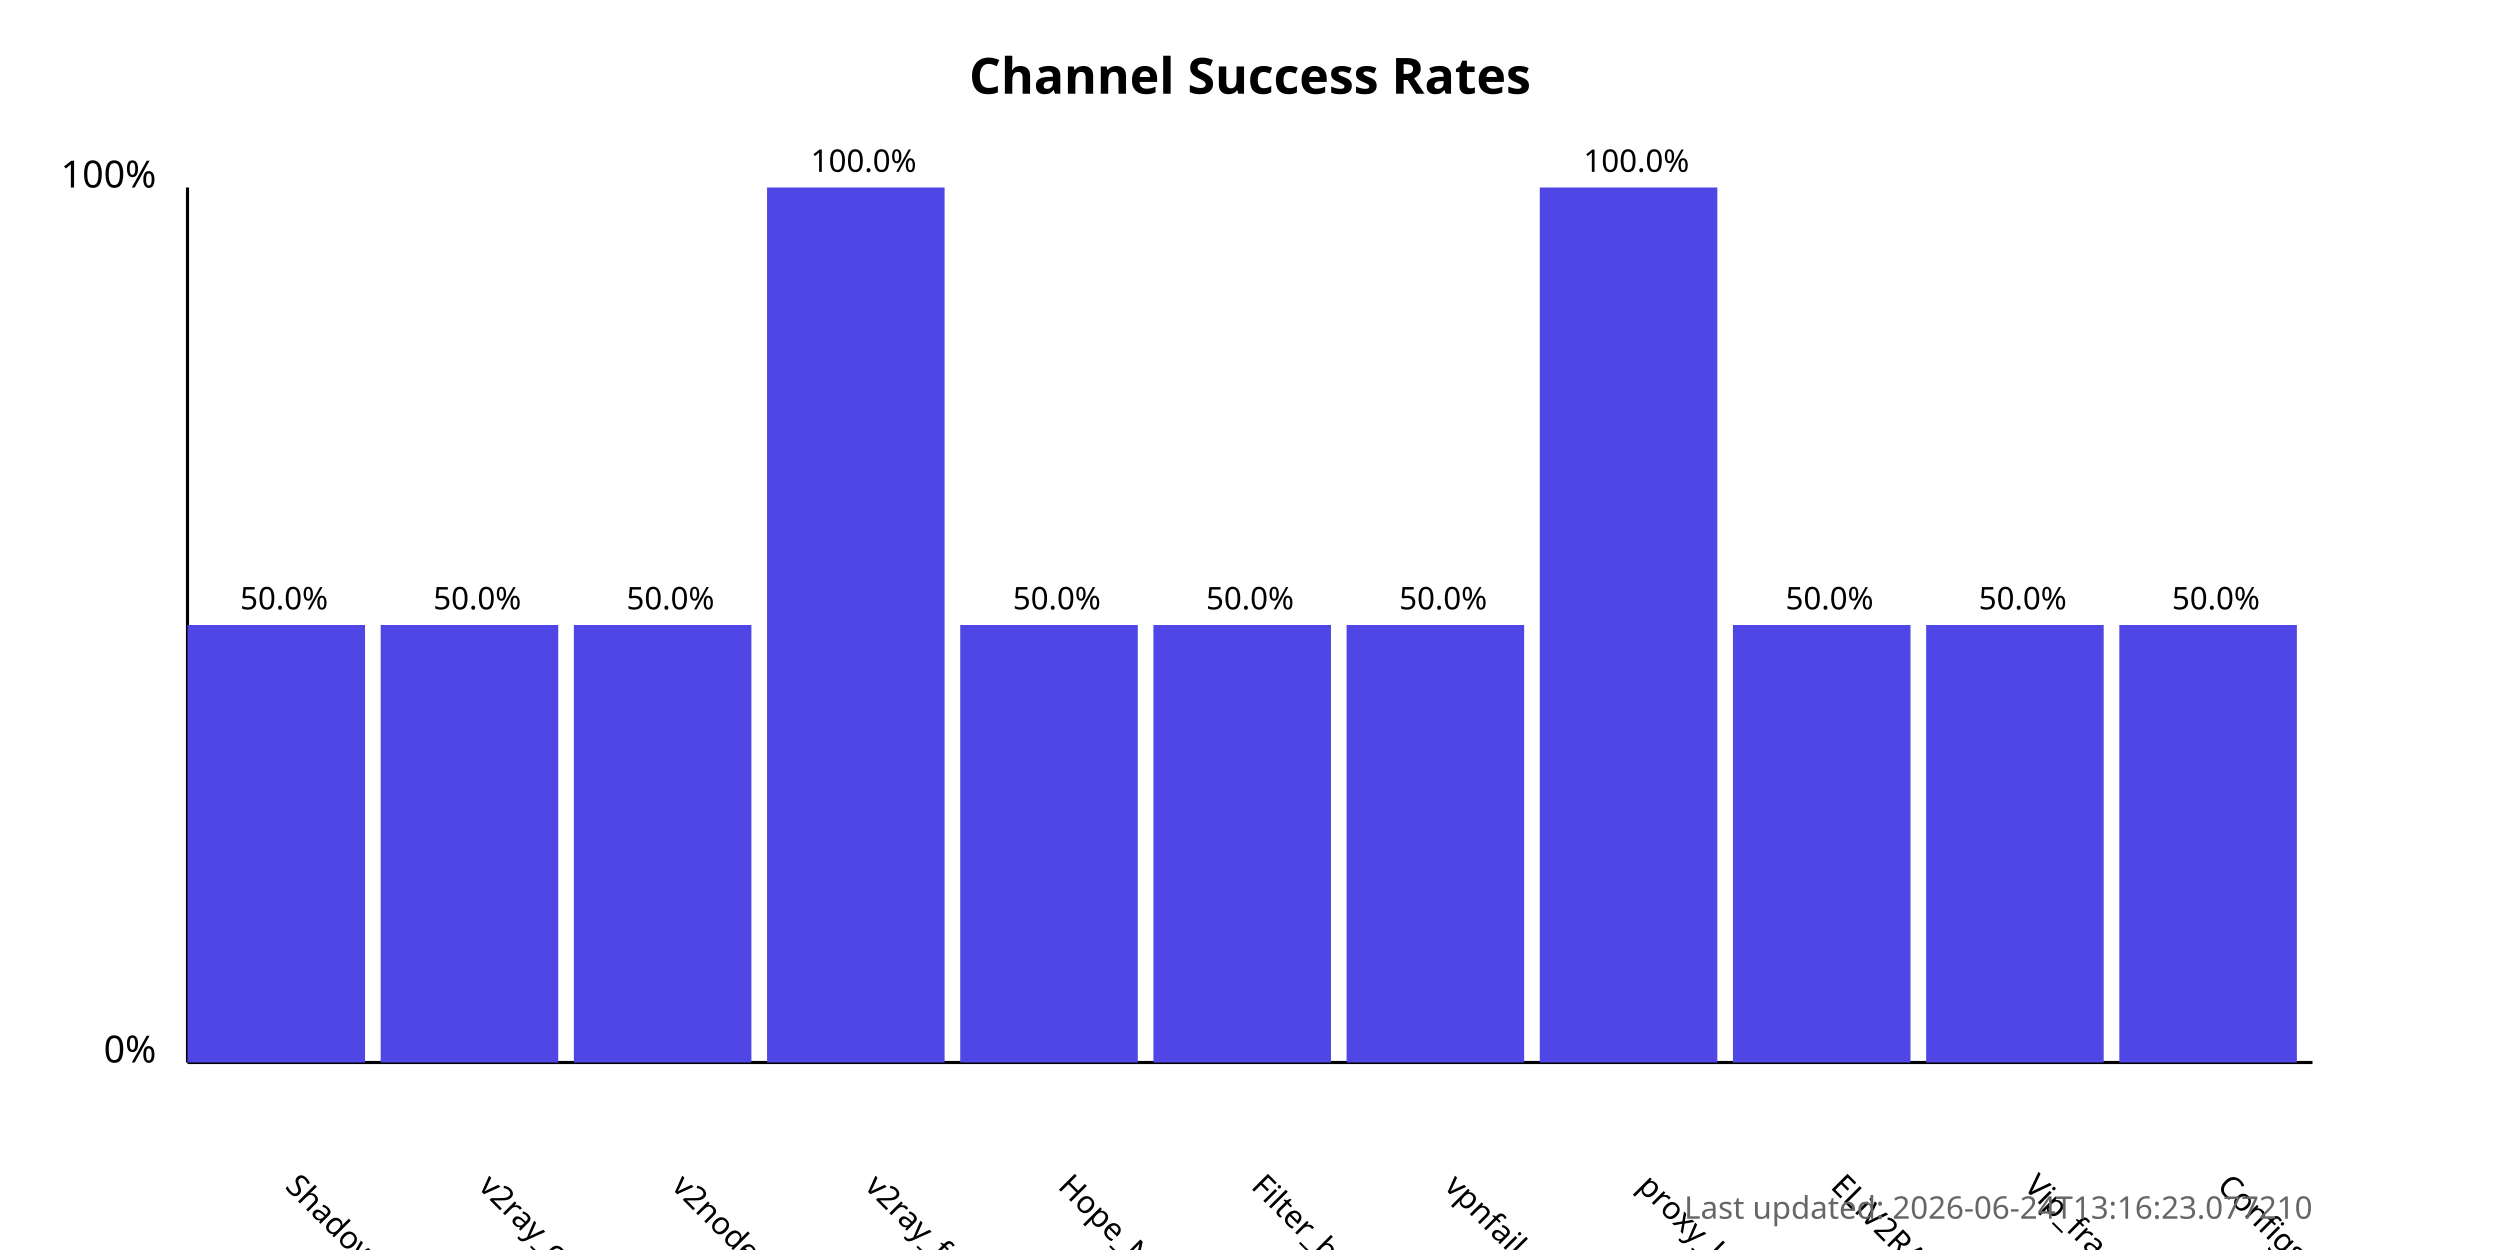
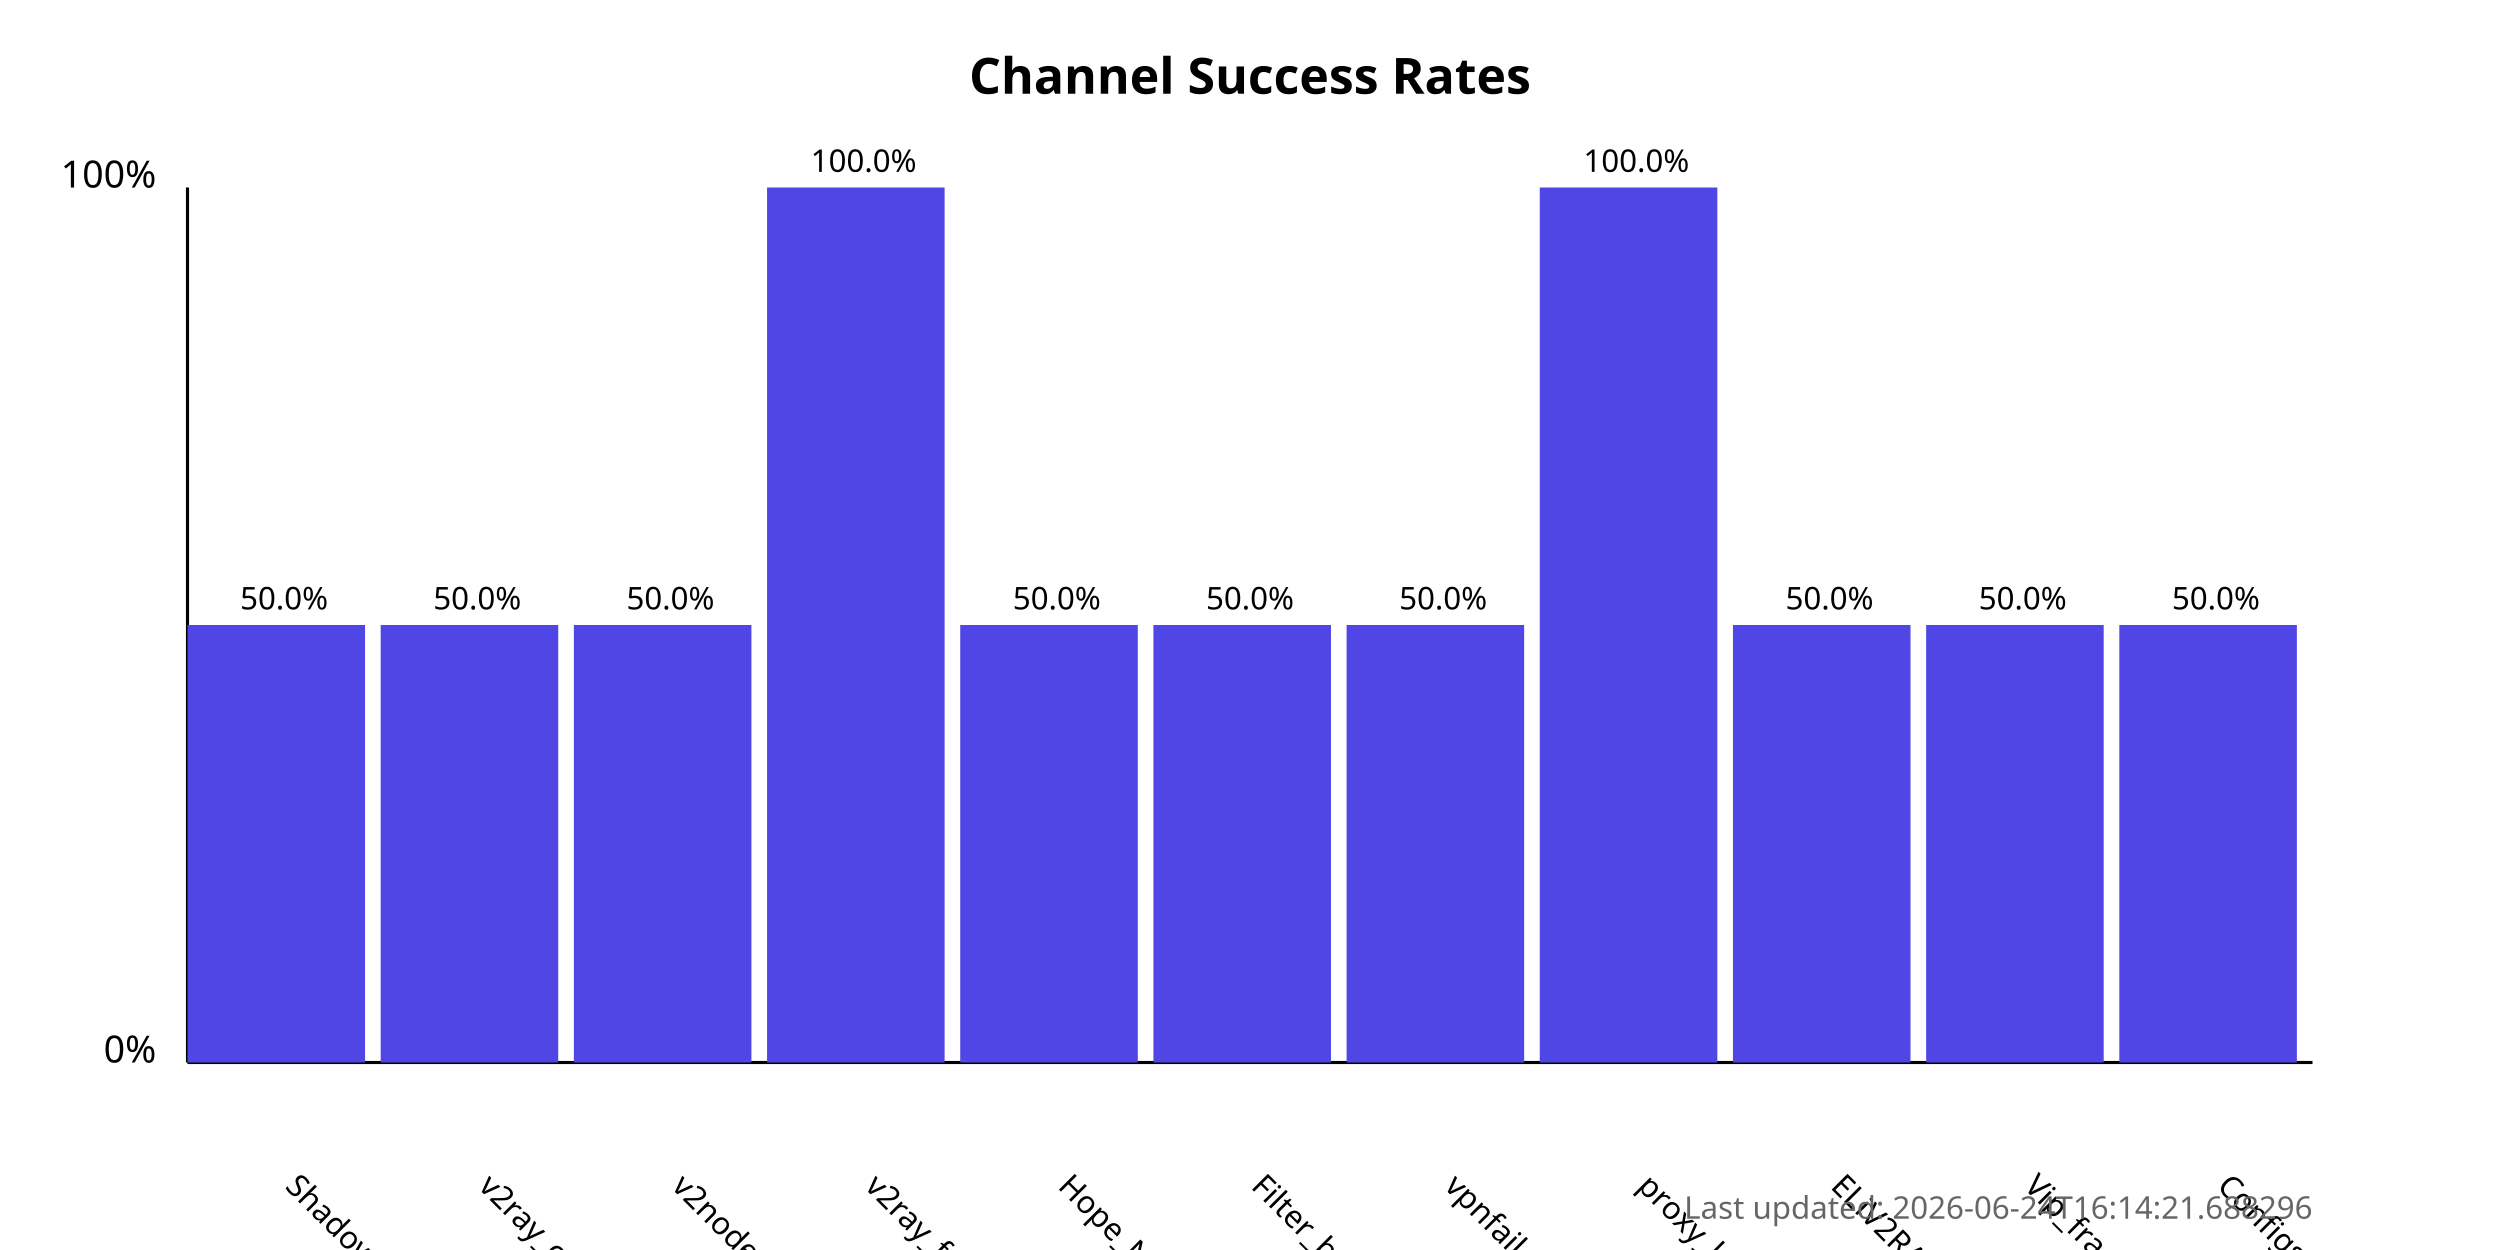
<svg xmlns="http://www.w3.org/2000/svg" width="800" height="400">
  <style>
            .chart-title { font: bold 16px sans-serif; }
            .axis-label { font: 12px sans-serif; }
            .tick-label { font: 10px sans-serif; }
            .bar { fill: #4f46e5; }
            .bar:hover { fill: #6366f1; }
            .timestamp { font: 10px sans-serif; fill: #666; }
        </style>
  <text x="400.0" y="30" text-anchor="middle" class="chart-title">
            Channel Success Rates
        </text>
  <line x1="60" y1="340" x2="60" y2="60" stroke="black" stroke-width="1" />
  <line x1="60" y1="340" x2="740" y2="340" stroke="black" stroke-width="1" />
  <text x="50" y="340" text-anchor="end" class="axis-label">0%</text>
  <text x="50" y="60" text-anchor="end" class="axis-label">100%</text>
  <g>
    <rect x="60" y="200.0" width="56.818" height="140.0" class="bar" />
    <text x="90.909" y="380" transform="rotate(45, 90.90909, 380)" text-anchor="start" class="tick-label">
                ShadowProxy66
            </text>
    <text x="90.909" y="195.0" text-anchor="middle" class="tick-label">
                50.0%
            </text>
  </g>
  <g>
    <rect x="121.818" y="200.0" width="56.818" height="140.0" class="bar" />
    <text x="152.727" y="380" transform="rotate(45, 152.7273, 380)" text-anchor="start" class="tick-label">
                v2ray_configs_pool
            </text>
    <text x="152.727" y="195.0" text-anchor="middle" class="tick-label">
                50.0%
            </text>
  </g>
  <g>
    <rect x="183.636" y="200.0" width="56.818" height="140.0" class="bar" />
    <text x="214.545" y="380" transform="rotate(45, 214.5455, 380)" text-anchor="start" class="tick-label">
                v2nodes
            </text>
    <text x="214.545" y="195.0" text-anchor="middle" class="tick-label">
                50.0%
            </text>
  </g>
  <g>
    <rect x="245.455" y="60.0" width="56.818" height="280.0" class="bar" />
    <text x="276.364" y="380" transform="rotate(45, 276.3636, 380)" text-anchor="start" class="tick-label">
                v2ray_free_conf
            </text>
    <text x="276.364" y="55.0" text-anchor="middle" class="tick-label">
                100.0%
            </text>
  </g>
  <g>
    <rect x="307.273" y="200.0" width="56.818" height="140.0" class="bar" />
    <text x="338.182" y="380" transform="rotate(45, 338.1818, 380)" text-anchor="start" class="tick-label">
                Hope_Net
            </text>
    <text x="338.182" y="195.0" text-anchor="middle" class="tick-label">
                50.0%
            </text>
  </g>
  <g>
    <rect x="369.091" y="200.0" width="56.818" height="140.0" class="bar" />
    <text x="400.0" y="380" transform="rotate(45, 400.0, 380)" text-anchor="start" class="tick-label">
                Filter_breaker
            </text>
    <text x="400.0" y="195.0" text-anchor="middle" class="tick-label">
                50.0%
            </text>
  </g>
  <g>
    <rect x="430.909" y="200.0" width="56.818" height="140.0" class="bar" />
    <text x="461.818" y="380" transform="rotate(45, 461.8182, 380)" text-anchor="start" class="tick-label">
                vpnfail_vless
            </text>
    <text x="461.818" y="195.0" text-anchor="middle" class="tick-label">
                50.0%
            </text>
  </g>
  <g>
    <rect x="492.727" y="60.0" width="56.818" height="280.0" class="bar" />
    <text x="523.636" y="380" transform="rotate(45, 523.6364, 380)" text-anchor="start" class="tick-label">
                proxy_kafee
            </text>
    <text x="523.636" y="55.0" text-anchor="middle" class="tick-label">
                100.0%
            </text>
  </g>
  <g>
    <rect x="554.545" y="200.0" width="56.818" height="140.0" class="bar" />
    <text x="585.455" y="380" transform="rotate(45, 585.4545, 380)" text-anchor="start" class="tick-label">
                ELiV2RAY
            </text>
    <text x="585.455" y="195.0" text-anchor="middle" class="tick-label">
                50.0%
            </text>
  </g>
  <g>
    <rect x="616.364" y="200.0" width="56.818" height="140.0" class="bar" />
    <text x="647.273" y="380" transform="rotate(45, 647.2727, 380)" text-anchor="start" class="tick-label">
                Vip_fragment_v2ray
            </text>
    <text x="647.273" y="195.0" text-anchor="middle" class="tick-label">
                50.0%
            </text>
  </g>
  <g>
    <rect x="678.182" y="200.0" width="56.818" height="140.0" class="bar" />
    <text x="709.091" y="380" transform="rotate(45, 709.0909, 380)" text-anchor="start" class="tick-label">
                ConfigsHubPlus
            </text>
    <text x="709.091" y="195.0" text-anchor="middle" class="tick-label">
                50.0%
            </text>
  </g>
  <text x="740" y="390" text-anchor="end" class="timestamp">
-             Last updated: 2026-06-24T13:16:23.077210
+             Last updated: 2026-06-24T16:14:21.688296
        </text>
</svg>
